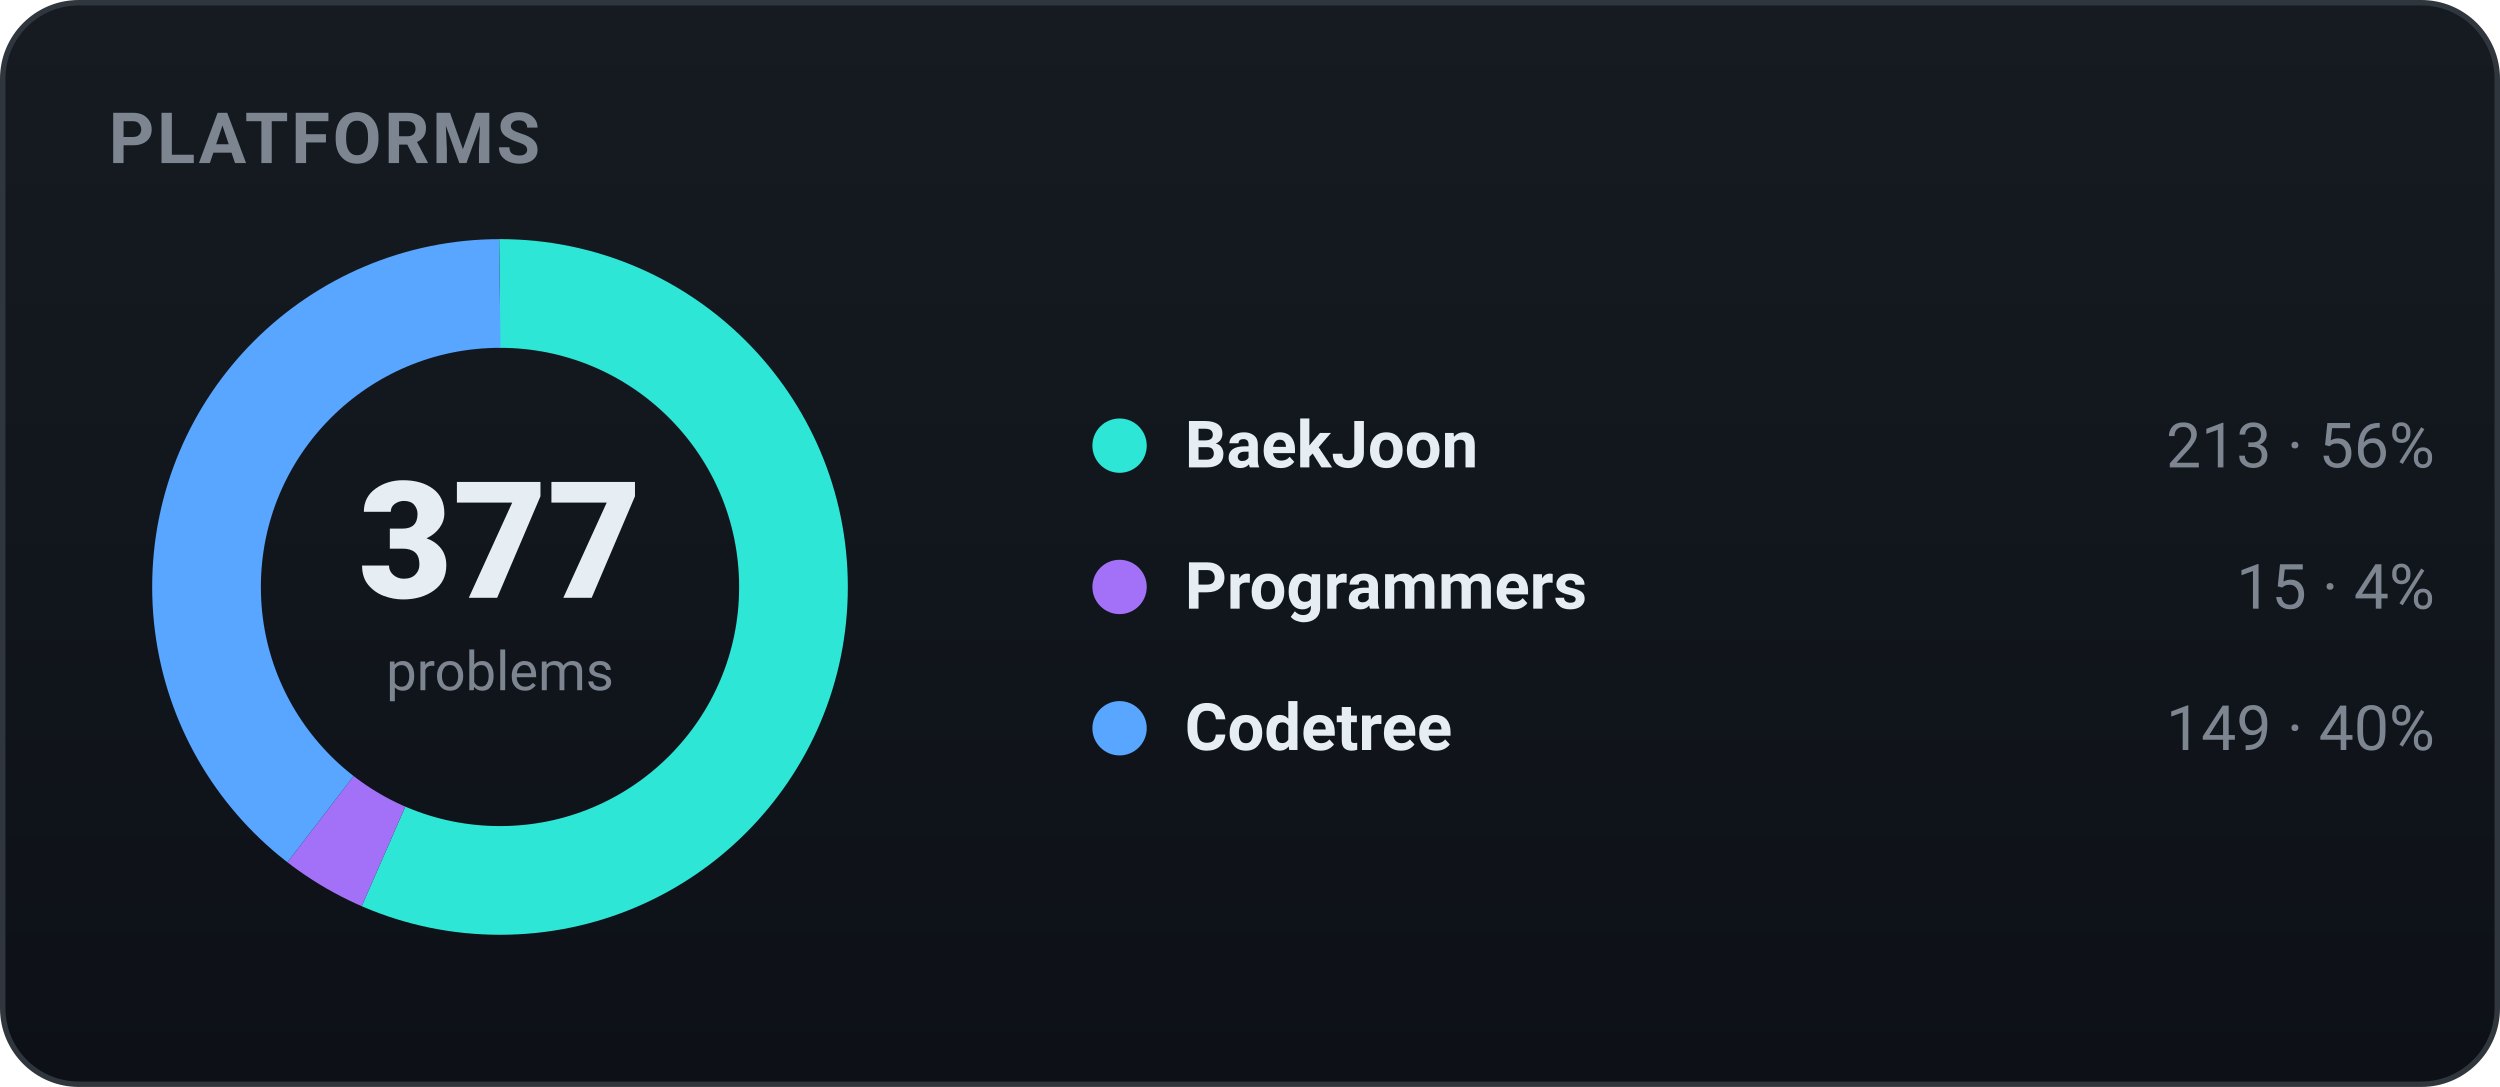
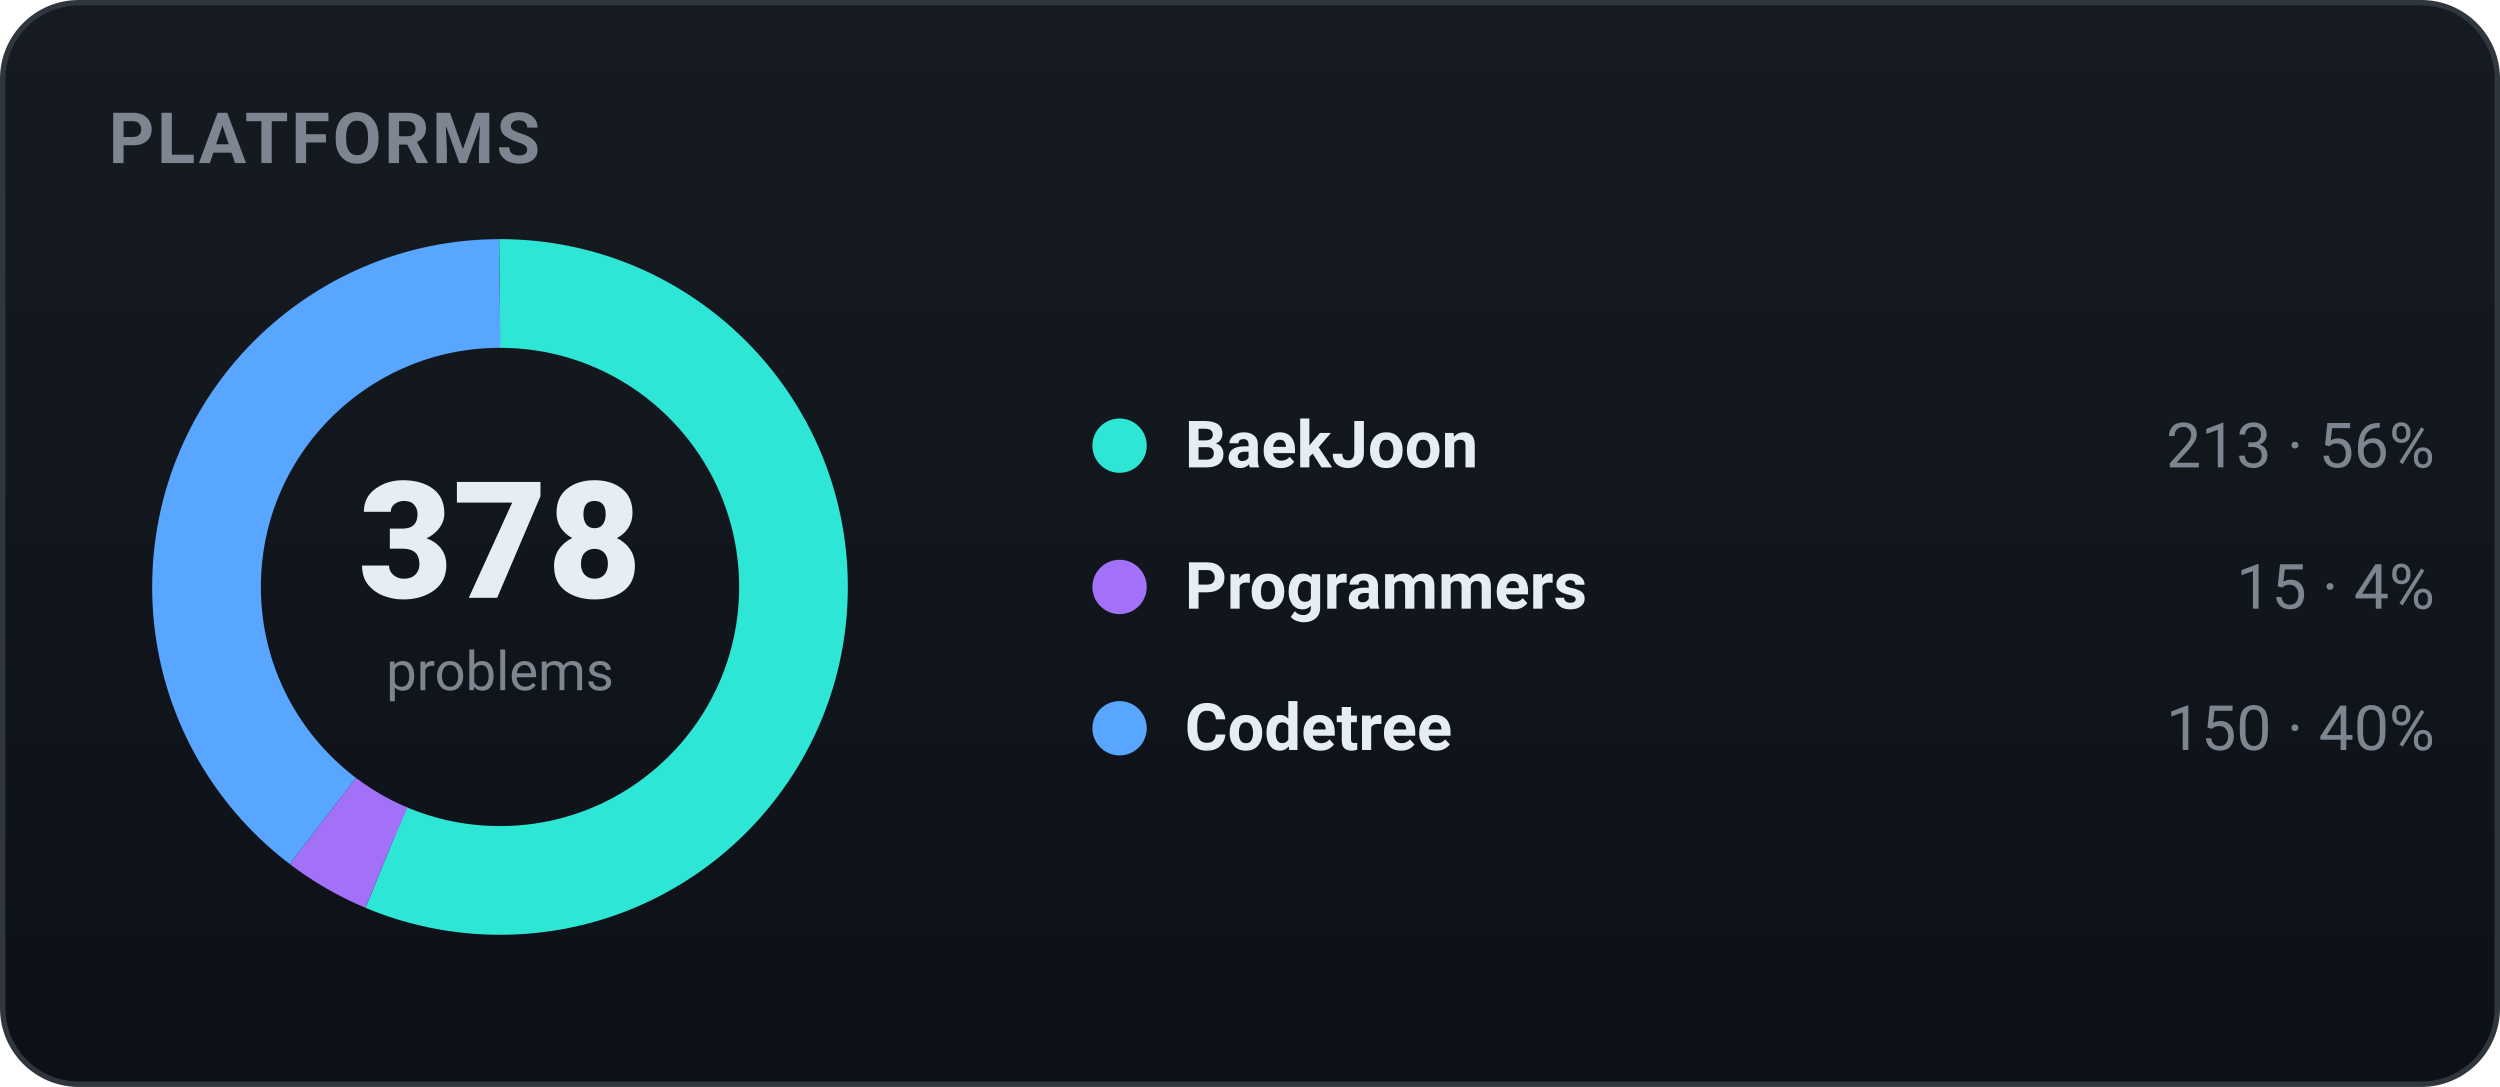
<svg xmlns="http://www.w3.org/2000/svg" width="460" height="200" viewBox="0 0 460 200" role="img" font-family="-apple-system,BlinkMacSystemFont,'Segoe UI',Roboto,'Apple SD Gothic Neo','Malgun Gothic',sans-serif">
  <defs>
    <linearGradient id="bgg" x1="0" y1="0" x2="0" y2="1">
      <stop offset="0" stop-color="#161b22" />
      <stop offset="1" stop-color="#0d1117" />
    </linearGradient>
  </defs>
  <rect x="0.5" y="0.5" width="459" height="199" rx="14" fill="url(#bgg)" stroke="#30363d" />
  <text x="20" y="30" font-family="-apple-system,BlinkMacSystemFont,'Segoe UI',Roboto,'Apple SD Gothic Neo','Malgun Gothic',sans-serif" font-size="13" font-weight="700" fill="#7d8590" letter-spacing="0.5">PLATFORMS</text>
-   <circle cx="92" cy="108" r="54" fill="none" stroke="#2ee6d6" stroke-width="20" stroke-dasharray="191.70 147.60" stroke-dashoffset="-0.00" transform="rotate(-90 92 108)" />
-   <circle cx="92" cy="108" r="54" fill="none" stroke="#a371f7" stroke-width="20" stroke-dasharray="13.50 325.79" stroke-dashoffset="-191.70" transform="rotate(-90 92 108)" />
-   <circle cx="92" cy="108" r="54" fill="none" stroke="#58a6ff" stroke-width="20" stroke-dasharray="134.10 205.20" stroke-dashoffset="-205.20" transform="rotate(-90 92 108)" />
-   <text x="92" y="110" text-anchor="middle" font-size="30" font-weight="800" fill="#e6edf3">377</text>
+   <circle cx="92" cy="108" r="54" fill="none" stroke="#2ee6d6" stroke-width="20" stroke-dasharray="191.19 148.10" stroke-dashoffset="-0.00" transform="rotate(-90 92 108)" />
+   <circle cx="92" cy="108" r="54" fill="none" stroke="#a371f7" stroke-width="20" stroke-dasharray="13.46 325.83" stroke-dashoffset="-191.19" transform="rotate(-90 92 108)" />
+   <circle cx="92" cy="108" r="54" fill="none" stroke="#58a6ff" stroke-width="20" stroke-dasharray="134.64 204.65" stroke-dashoffset="-204.65" transform="rotate(-90 92 108)" />
+   <text x="92" y="110" text-anchor="middle" font-size="30" font-weight="800" fill="#e6edf3">378</text>
  <text x="92" y="127" text-anchor="middle" font-size="10" fill="#7d8590">problems</text>
  <circle cx="206" cy="82" r="5" fill="#2ee6d6" />
  <text x="218" y="86" font-size="12" font-weight="600" fill="#e6edf3">BaekJoon</text>
  <text x="448" y="86" text-anchor="end" font-size="11.5" fill="#7d8590">213 · 56%</text>
  <circle cx="206" cy="108" r="5" fill="#a371f7" />
  <text x="218" y="112" font-size="12" font-weight="600" fill="#e6edf3">Programmers</text>
  <text x="448" y="112" text-anchor="end" font-size="11.5" fill="#7d8590">15 · 4%</text>
  <circle cx="206" cy="134" r="5" fill="#58a6ff" />
  <text x="218" y="138" font-size="12" font-weight="600" fill="#e6edf3">Codetree</text>
-   <text x="448" y="138" text-anchor="end" font-size="11.5" fill="#7d8590">149 · 40%</text>
+   <text x="448" y="138" text-anchor="end" font-size="11.5" fill="#7d8590">150 · 40%</text>
</svg>
